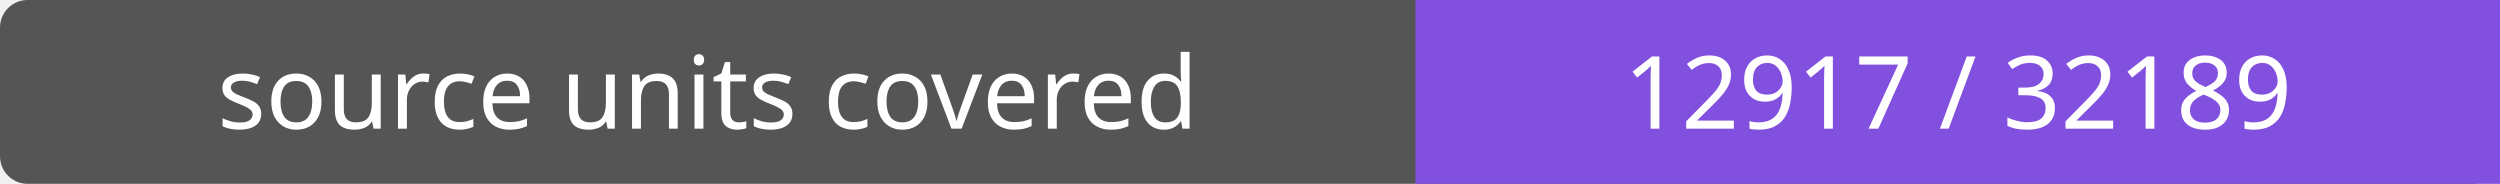
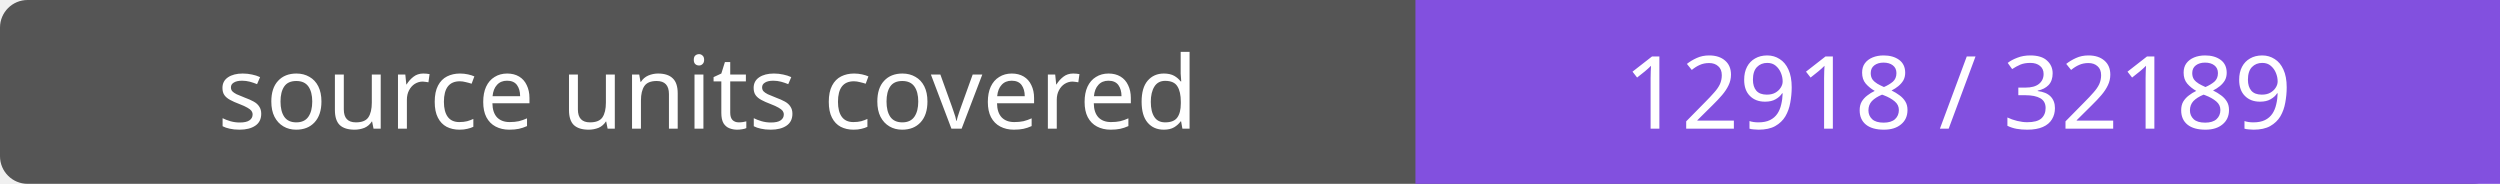
- <svg xmlns="http://www.w3.org/2000/svg" width="272" height="20" role="img" aria-label="source units covered: 12917 / 32189">
+ <svg xmlns="http://www.w3.org/2000/svg" width="272" height="20" role="img" aria-label="source units covered: 12918 / 32189">
  <rect width="272" height="20" rx="3" fill="#555" />
  <path fill="#8250df" d="M154 0h118v20H154z" />
  <g fill="#fff" text-anchor="middle" font-family="Verdana,sans-serif" font-size="11">
    <text x="77.0" y="14">source units covered</text>
-     <text x="213.0" y="14">12917 / 32189</text>
+     <text x="213.0" y="14">12918 / 32189</text>
  </g>
</svg>
